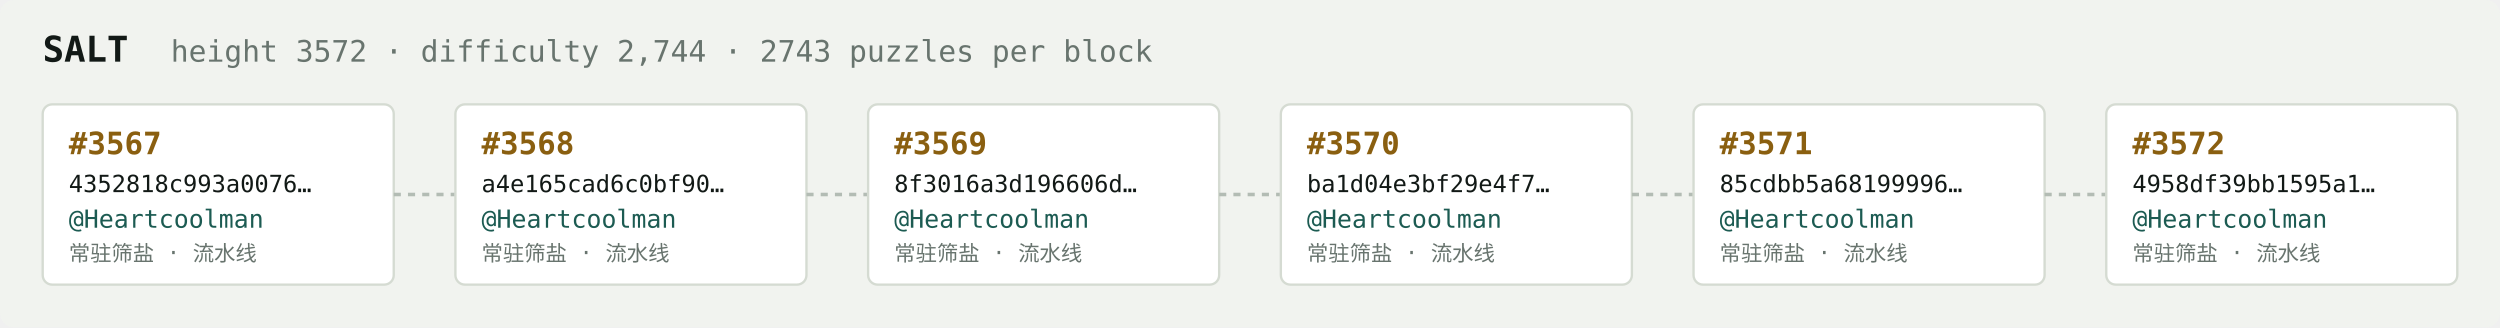
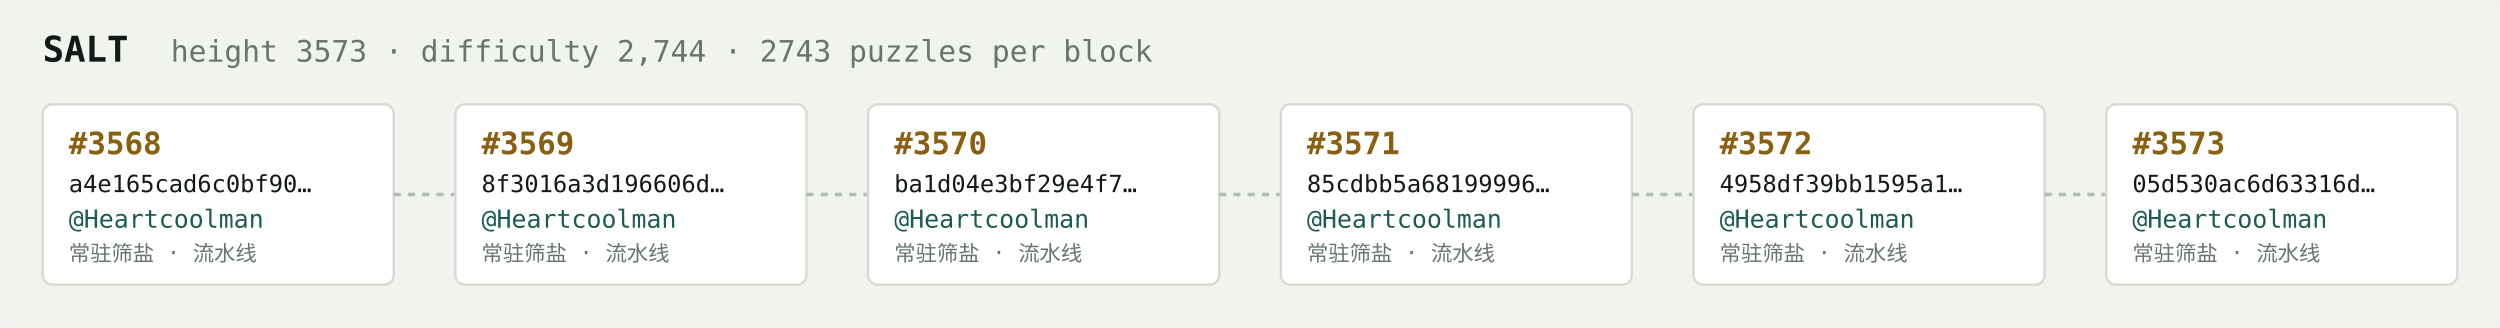
<svg xmlns="http://www.w3.org/2000/svg" width="1054" height="138" viewBox="0 0 1054 138" font-family="ui-monospace,SFMono-Regular,Menlo,monospace">
  <rect fill="#f1f3ef" width="1054" height="138" rx="6" />
  <text x="18" y="26" fill="#121916" font-size="15" font-weight="700">SALT</text>
-   <text x="72" y="26" fill="#68746e" font-size="12.5">height 3572 · difficulty 2,744 · 2743 puzzles per block</text>
+   <text x="72" y="26" fill="#68746e" font-size="12.5">height 3573 · difficulty 2,744 · 2743 puzzles per block</text>
  <rect x="18" y="44" width="148" height="76" rx="4" fill="#ffffff" stroke="#d5dbd2" stroke-width="1" />
-   <text x="29" y="65" fill="#8a5f10" font-size="13" font-weight="700">#3567</text>
-   <text x="29" y="81" fill="#121916" font-size="10">4352818c993a0076…</text>
+   <text x="29" y="65" fill="#8a5f10" font-size="13" font-weight="700">#3568</text>
+   <text x="29" y="81" fill="#121916" font-size="10">a4e165cad6c0bf90…</text>
  <text x="29" y="96" fill="#1c5b52" font-size="10.5">@Heartcoolman</text>
  <text x="29" y="110" fill="#68746e" font-size="9">常驻筛盐 · 流水线</text>
  <line x1="166" y1="82.0" x2="192" y2="82.0" stroke="#b3bcb4" stroke-width="1.5" stroke-dasharray="3 3" />
  <rect x="192" y="44" width="148" height="76" rx="4" fill="#ffffff" stroke="#d5dbd2" stroke-width="1" />
-   <text x="203" y="65" fill="#8a5f10" font-size="13" font-weight="700">#3568</text>
-   <text x="203" y="81" fill="#121916" font-size="10">a4e165cad6c0bf90…</text>
+   <text x="203" y="65" fill="#8a5f10" font-size="13" font-weight="700">#3569</text>
+   <text x="203" y="81" fill="#121916" font-size="10">8f3016a3d196606d…</text>
  <text x="203" y="96" fill="#1c5b52" font-size="10.5">@Heartcoolman</text>
  <text x="203" y="110" fill="#68746e" font-size="9">常驻筛盐 · 流水线</text>
  <line x1="340" y1="82.0" x2="366" y2="82.0" stroke="#b3bcb4" stroke-width="1.5" stroke-dasharray="3 3" />
  <rect x="366" y="44" width="148" height="76" rx="4" fill="#ffffff" stroke="#d5dbd2" stroke-width="1" />
-   <text x="377" y="65" fill="#8a5f10" font-size="13" font-weight="700">#3569</text>
-   <text x="377" y="81" fill="#121916" font-size="10">8f3016a3d196606d…</text>
+   <text x="377" y="65" fill="#8a5f10" font-size="13" font-weight="700">#3570</text>
+   <text x="377" y="81" fill="#121916" font-size="10">ba1d04e3bf29e4f7…</text>
  <text x="377" y="96" fill="#1c5b52" font-size="10.5">@Heartcoolman</text>
  <text x="377" y="110" fill="#68746e" font-size="9">常驻筛盐 · 流水线</text>
  <line x1="514" y1="82.0" x2="540" y2="82.0" stroke="#b3bcb4" stroke-width="1.5" stroke-dasharray="3 3" />
  <rect x="540" y="44" width="148" height="76" rx="4" fill="#ffffff" stroke="#d5dbd2" stroke-width="1" />
-   <text x="551" y="65" fill="#8a5f10" font-size="13" font-weight="700">#3570</text>
-   <text x="551" y="81" fill="#121916" font-size="10">ba1d04e3bf29e4f7…</text>
+   <text x="551" y="65" fill="#8a5f10" font-size="13" font-weight="700">#3571</text>
+   <text x="551" y="81" fill="#121916" font-size="10">85cdbb5a68199996…</text>
  <text x="551" y="96" fill="#1c5b52" font-size="10.5">@Heartcoolman</text>
  <text x="551" y="110" fill="#68746e" font-size="9">常驻筛盐 · 流水线</text>
  <line x1="688" y1="82.0" x2="714" y2="82.0" stroke="#b3bcb4" stroke-width="1.5" stroke-dasharray="3 3" />
  <rect x="714" y="44" width="148" height="76" rx="4" fill="#ffffff" stroke="#d5dbd2" stroke-width="1" />
-   <text x="725" y="65" fill="#8a5f10" font-size="13" font-weight="700">#3571</text>
-   <text x="725" y="81" fill="#121916" font-size="10">85cdbb5a68199996…</text>
+   <text x="725" y="65" fill="#8a5f10" font-size="13" font-weight="700">#3572</text>
+   <text x="725" y="81" fill="#121916" font-size="10">4958df39bb1595a1…</text>
  <text x="725" y="96" fill="#1c5b52" font-size="10.5">@Heartcoolman</text>
  <text x="725" y="110" fill="#68746e" font-size="9">常驻筛盐 · 流水线</text>
  <line x1="862" y1="82.0" x2="888" y2="82.0" stroke="#b3bcb4" stroke-width="1.5" stroke-dasharray="3 3" />
  <rect x="888" y="44" width="148" height="76" rx="4" fill="#ffffff" stroke="#d5dbd2" stroke-width="1" />
-   <text x="899" y="65" fill="#8a5f10" font-size="13" font-weight="700">#3572</text>
-   <text x="899" y="81" fill="#121916" font-size="10">4958df39bb1595a1…</text>
+   <text x="899" y="65" fill="#8a5f10" font-size="13" font-weight="700">#3573</text>
+   <text x="899" y="81" fill="#121916" font-size="10">05d530ac6d63316d…</text>
  <text x="899" y="96" fill="#1c5b52" font-size="10.5">@Heartcoolman</text>
  <text x="899" y="110" fill="#68746e" font-size="9">常驻筛盐 · 流水线</text>
</svg>
